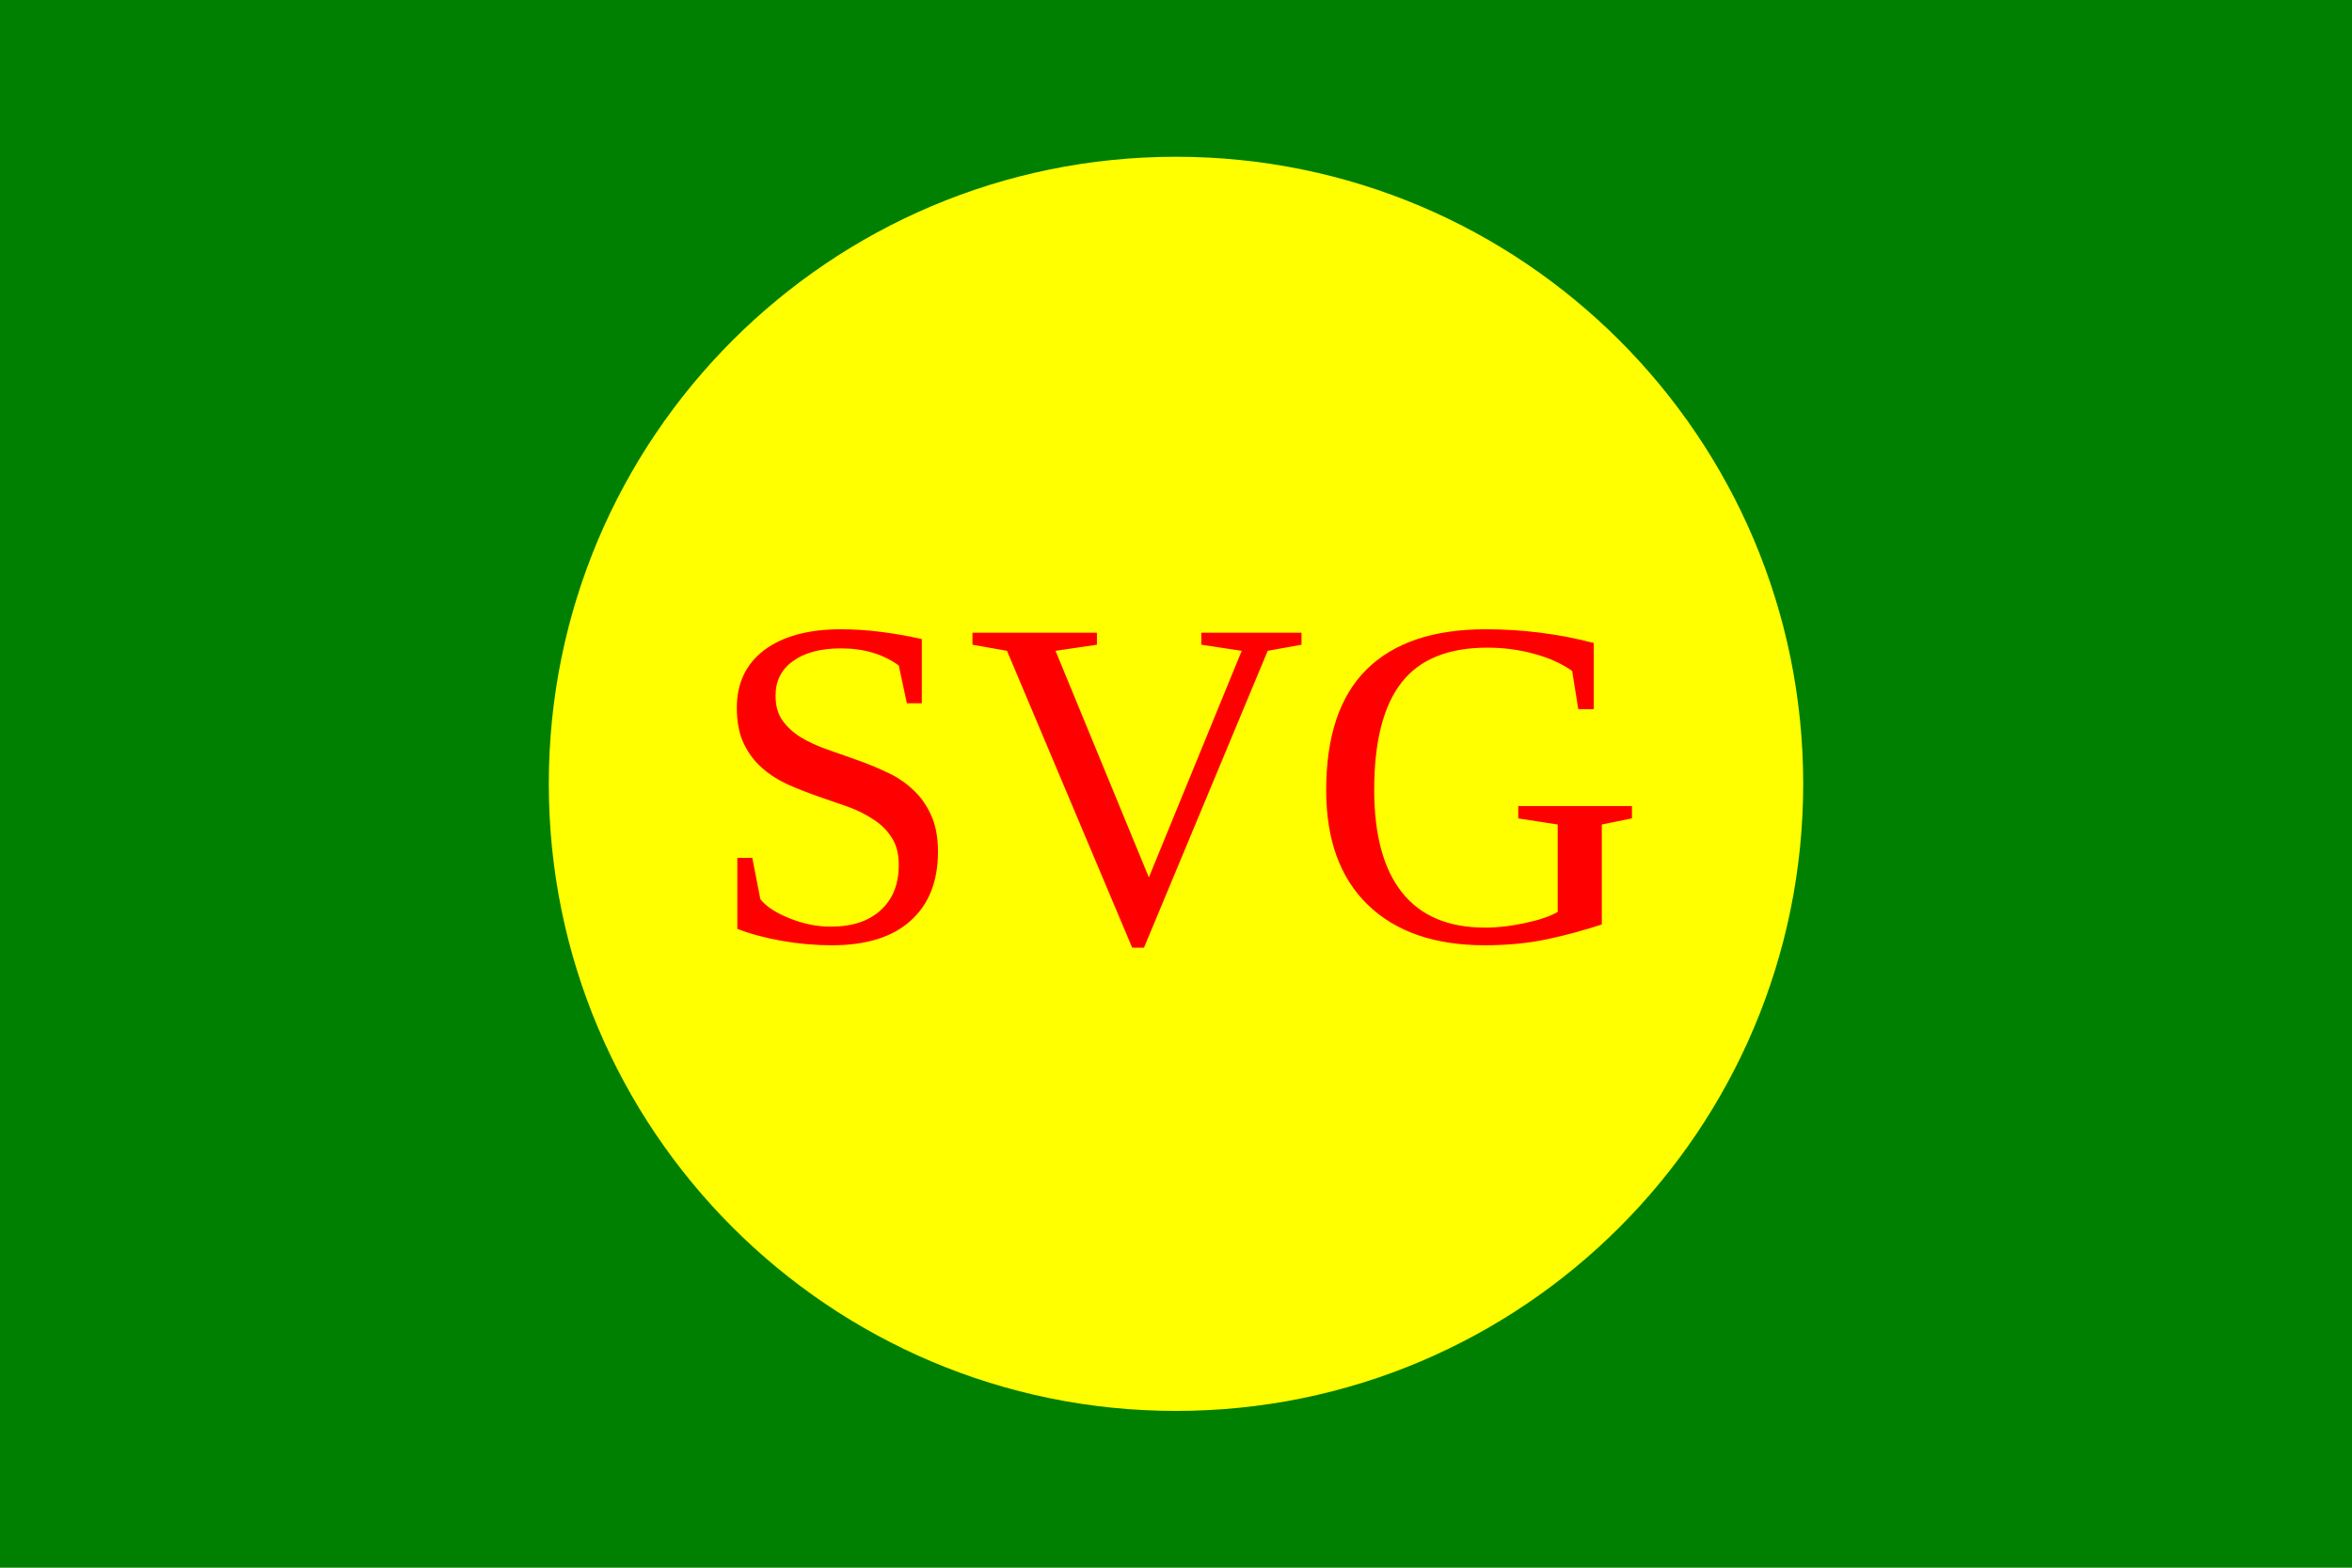
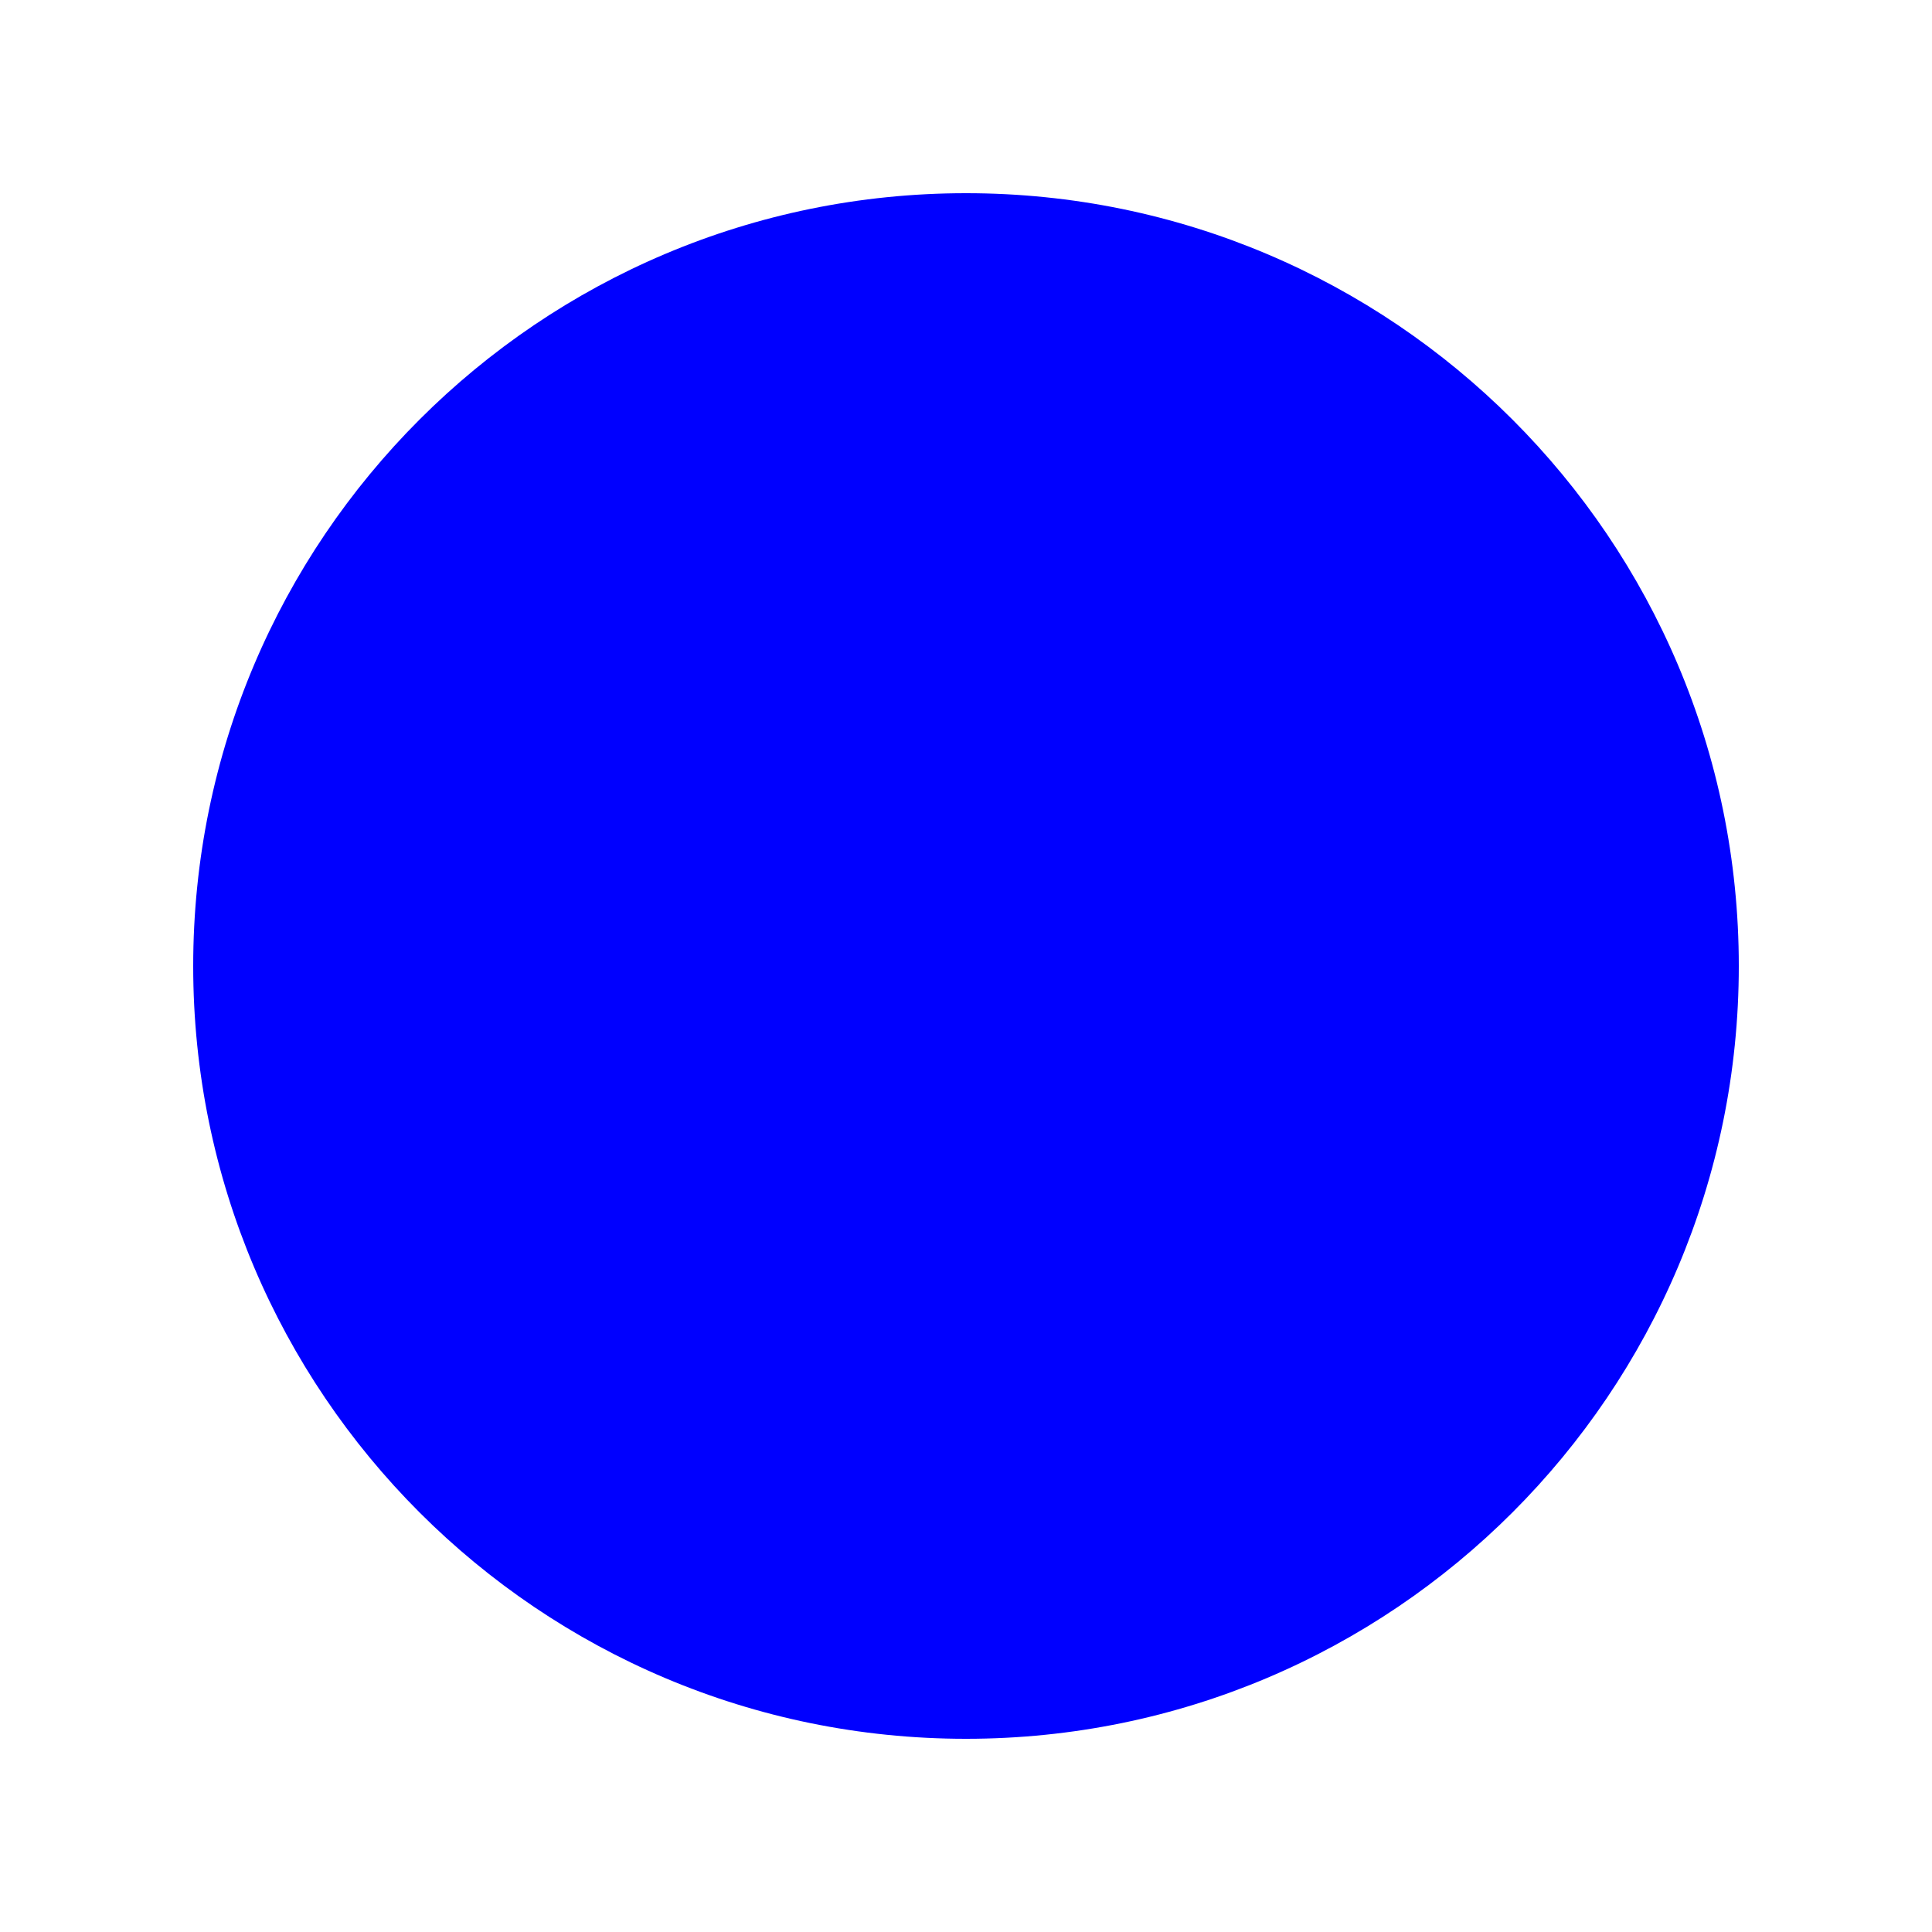
- <svg xmlns="http://www.w3.org/2000/svg" width="150" height="100">
-   <rect width="100%" height="100%" fill="green" />
-   <circle cx="75" cy="50" r="40" fill="yellow" />
-   <text x="75" y="60" font-size="30" text-anchor="middle" fill="red">SVG</text>
+ <svg xmlns="http://www.w3.org/2000/svg" width="100" height="100">
+   <circle cx="50" cy="50" r="40" fill="blue" />
</svg>
